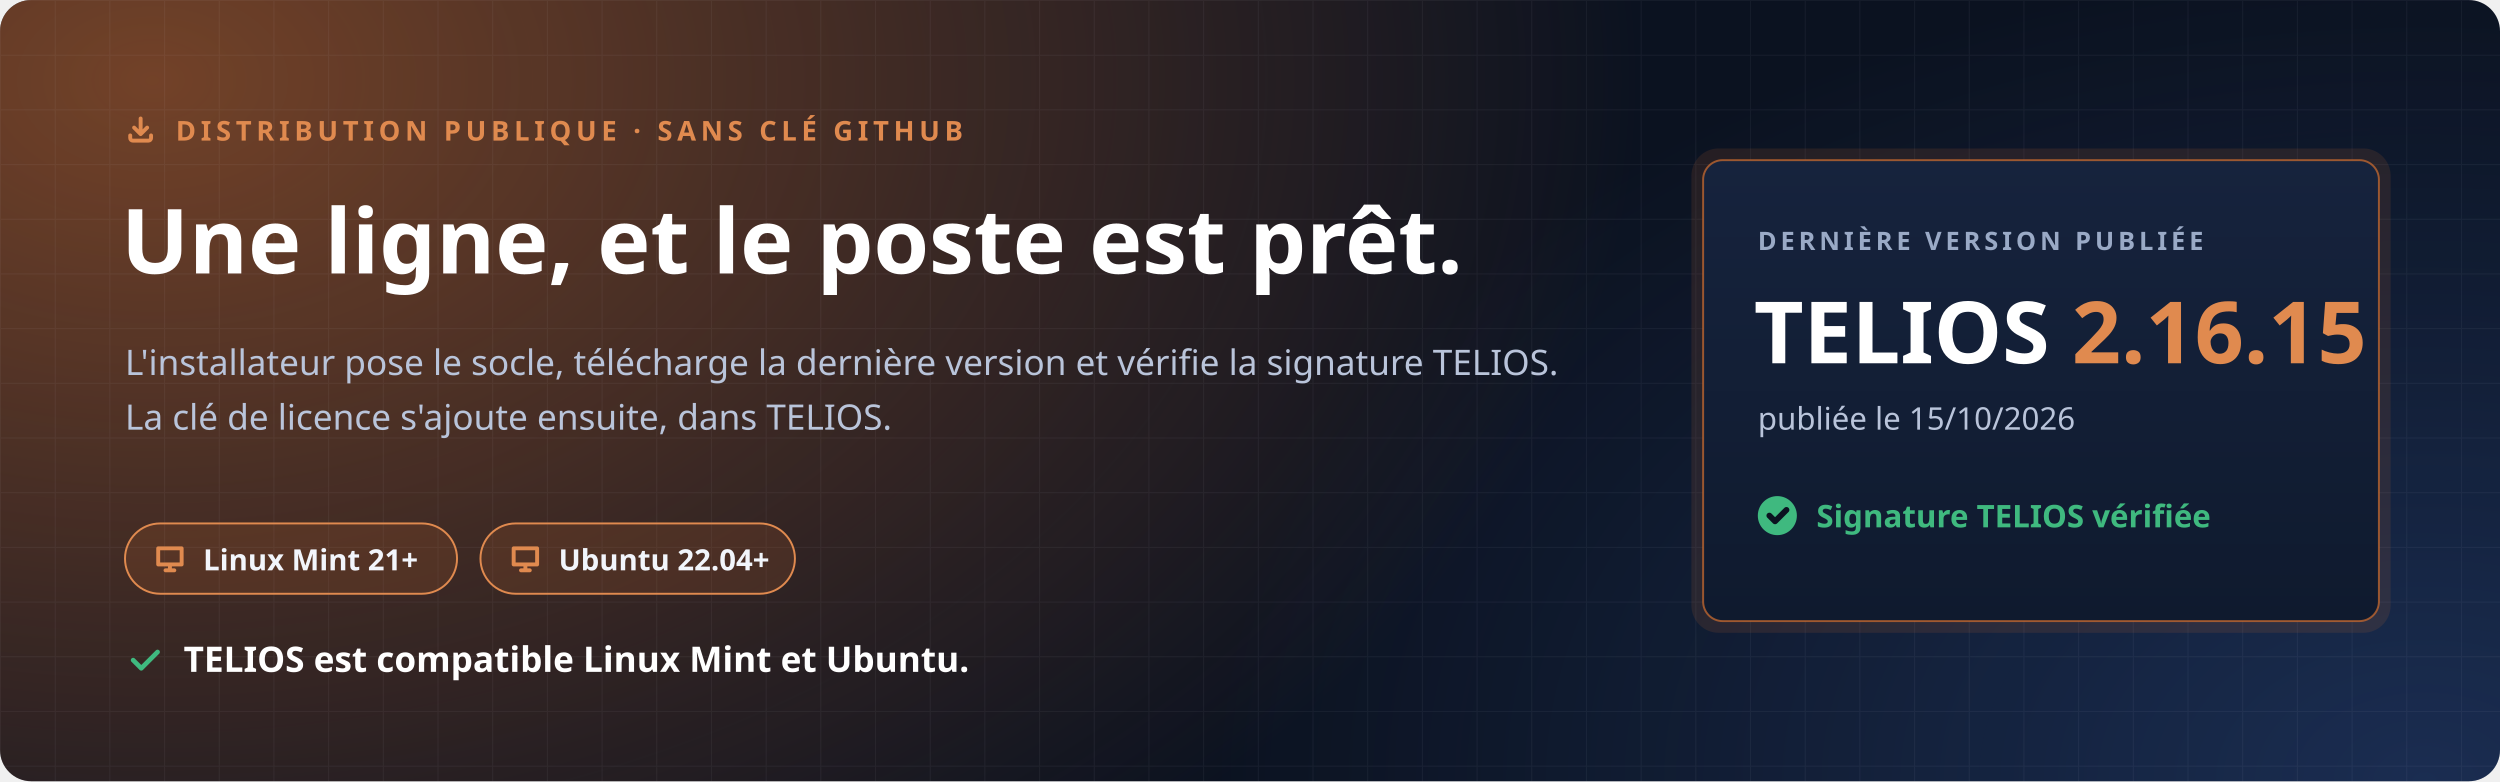
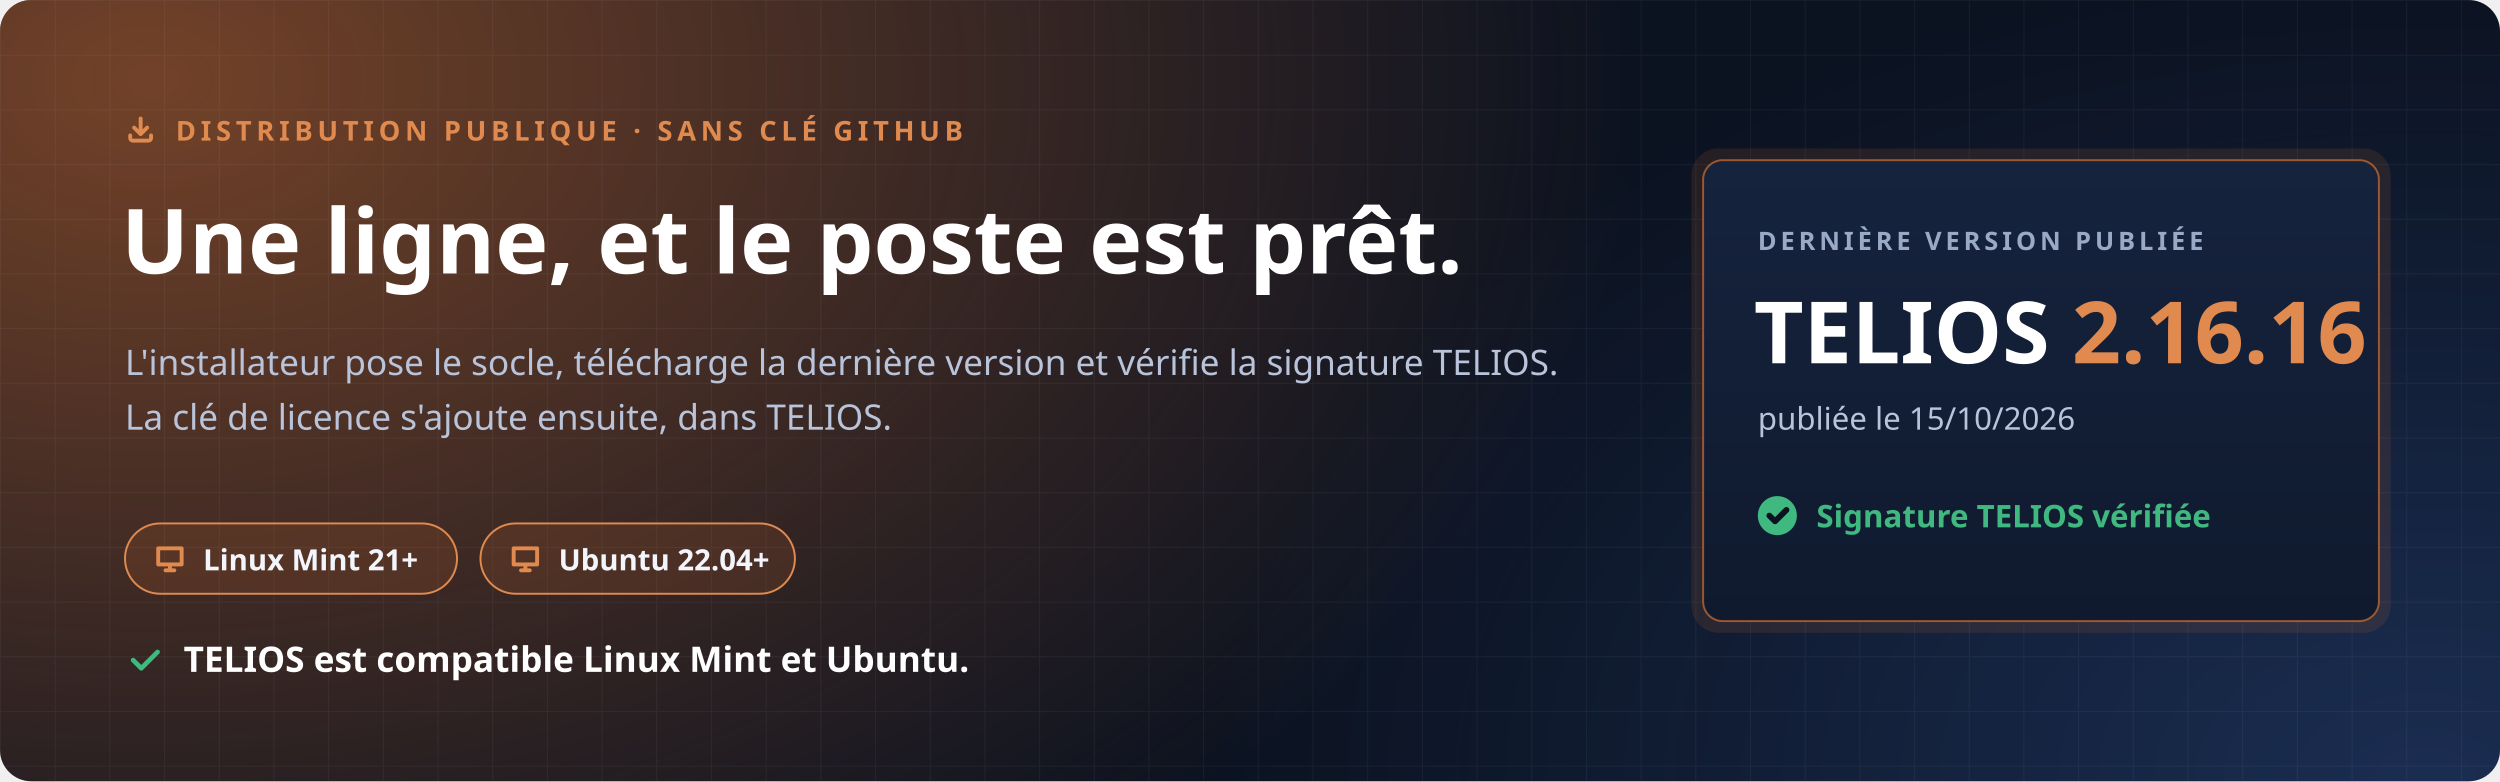
<svg xmlns="http://www.w3.org/2000/svg" width="1280" height="400" viewBox="0 0 1280 400" role="img" aria-labelledby="t d">
  <defs>
    <radialGradient id="halo" cx="0" cy="0" r="1" gradientUnits="userSpaceOnUse" gradientTransform="translate(80 40) scale(760 520)">
      <stop offset="0" stop-color="#C7692F" stop-opacity=".55" />
      <stop offset="1" stop-color="#C7692F" stop-opacity="0" />
    </radialGradient>
    <radialGradient id="halo2" cx="0" cy="0" r="1" gradientUnits="userSpaceOnUse" gradientTransform="translate(1240 400) scale(620 420)">
      <stop offset="0" stop-color="#4F8CFF" stop-opacity=".22" />
      <stop offset="1" stop-color="#4F8CFF" stop-opacity="0" />
    </radialGradient>
    <pattern id="grille" width="28" height="28" patternUnits="userSpaceOnUse">
      <path d="M28 0H0V28" fill="none" stroke="#E8EEF9" stroke-opacity=".05" />
    </pattern>
    <linearGradient id="carte" x1="0" y1="0" x2="0" y2="1">
      <stop offset="0" stop-color="#16233D" />
      <stop offset="1" stop-color="#0F1A2E" />
    </linearGradient>
  </defs>
  <rect width="1280" height="400" rx="16" fill="#0B1220" />
  <rect width="1280" height="400" rx="16" fill="url(#halo)" />
  <rect width="1280" height="400" rx="16" fill="url(#halo2)" />
  <rect width="1280" height="400" rx="16" fill="url(#grille)" />
  <g font-family="'Segoe UI', Ubuntu, 'Noto Sans', 'Helvetica Neue', Arial, sans-serif">
    <path transform="translate(64.0 58.0) scale(0.667)" d="M4 17v2a2 2 0 0 0 2 2h12a2 2 0 0 0 2-2v-2M7 11l5 5 5-5M12 4v12" fill="none" stroke="#E08A4F" stroke-width="3.00" stroke-linecap="round" stroke-linejoin="round" />
    <text x="90" y="72" font-size="14" font-weight="700" letter-spacing="2.4" fill="#E08A4F">DISTRIBUTION PUBLIQUE · SANS CLÉ GITHUB</text>
    <text x="62" y="140" font-size="46" font-weight="800" fill="#FFFFFF">Une ligne, et le poste est prêt.</text>
    <text x="64" y="192" font-size="18" fill="#B9C4DA">L'installateur pose le socle, télécharge la dernière version et vérifie la signature TELIOS.</text>
    <text x="64" y="220" font-size="18" fill="#B9C4DA">La clé de licence s'ajoute ensuite, dans TELIOS.</text>
    <g transform="translate(64 268)">
      <rect width="170" height="36" rx="18" fill="#C7692F" fill-opacity=".16" stroke="#E08A4F" />
      <path transform="translate(14.0 9.0) scale(0.750)" d="M4 5h16v11H4zM9 20h6M12 16v4" fill="none" stroke="#E08A4F" stroke-width="2.67" stroke-linecap="round" stroke-linejoin="round" />
      <text x="40" y="24" font-size="15" font-weight="700" fill="#F2F5FB">Linux Mint 21+</text>
    </g>
    <g transform="translate(246 268)">
      <rect width="161" height="36" rx="18" fill="#C7692F" fill-opacity=".16" stroke="#E08A4F" />
      <path transform="translate(14.0 9.0) scale(0.750)" d="M4 5h16v11H4zM9 20h6M12 16v4" fill="none" stroke="#E08A4F" stroke-width="2.67" stroke-linecap="round" stroke-linejoin="round" />
      <text x="40" y="24" font-size="15" font-weight="700" fill="#F2F5FB">Ubuntu 22.04+</text>
    </g>
    <path transform="translate(64.0 328.0) scale(0.833)" d="M5 12l5 5L20 7" fill="none" stroke="#3FB97F" stroke-width="2.88" stroke-linecap="round" stroke-linejoin="round" />
    <text x="94" y="344" font-size="18" font-weight="700" fill="#FFFFFF">TELIOS est compatible Linux Mint et Ubuntu.</text>
    <g transform="translate(872 82)">
      <rect x="-6" y="-6" width="358" height="248" rx="14" fill="#C7692F" fill-opacity=".14" />
      <rect width="346" height="236" rx="10" fill="url(#carte)" stroke="#C7692F" stroke-opacity=".75" />
      <text x="28" y="46" font-size="13" font-weight="700" letter-spacing="2" fill="#9AAAC6">DERNIÈRE VERSION PUBLIÉE</text>
-       <text x="26" y="104" font-size="44" font-weight="800" fill="#FFFFFF">TELIOS <tspan fill="#E08A4F">2.16.15</tspan>
+       <text x="26" y="104" font-size="44" font-weight="800" fill="#FFFFFF">TELIOS <tspan fill="#E08A4F">2.16.16</tspan>
      </text>
      <text x="28" y="138" font-size="16" fill="#B9C4DA">publiée le 15/10/2026</text>
      <circle cx="38" cy="182" r="10" fill="#3FB97F" />
      <path transform="translate(31.0 175.0) scale(0.583)" d="M5 12l5 5L20 7" fill="none" stroke="#0B1220" stroke-width="5.14" stroke-linecap="round" stroke-linejoin="round" />
      <text x="58" y="188" font-size="16" font-weight="700" fill="#3FB97F">Signature TELIOS vérifiée</text>
    </g>
  </g>
</svg>
